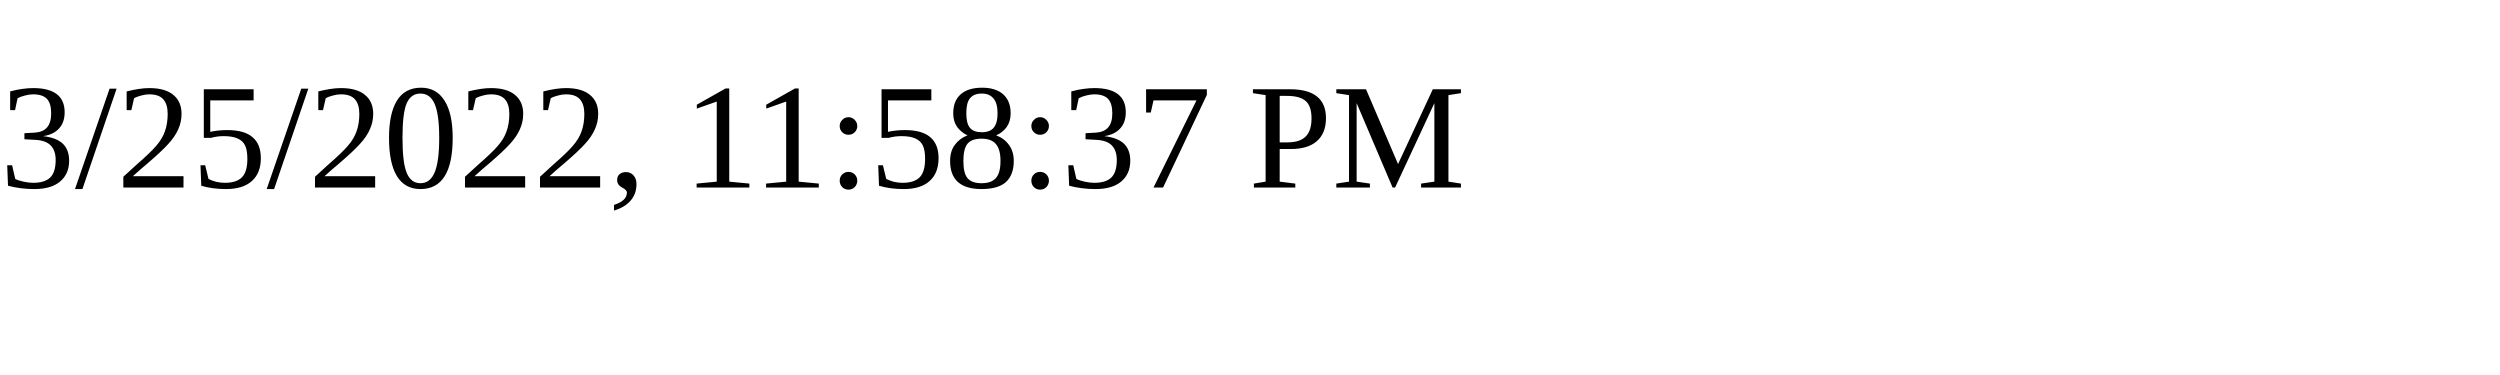
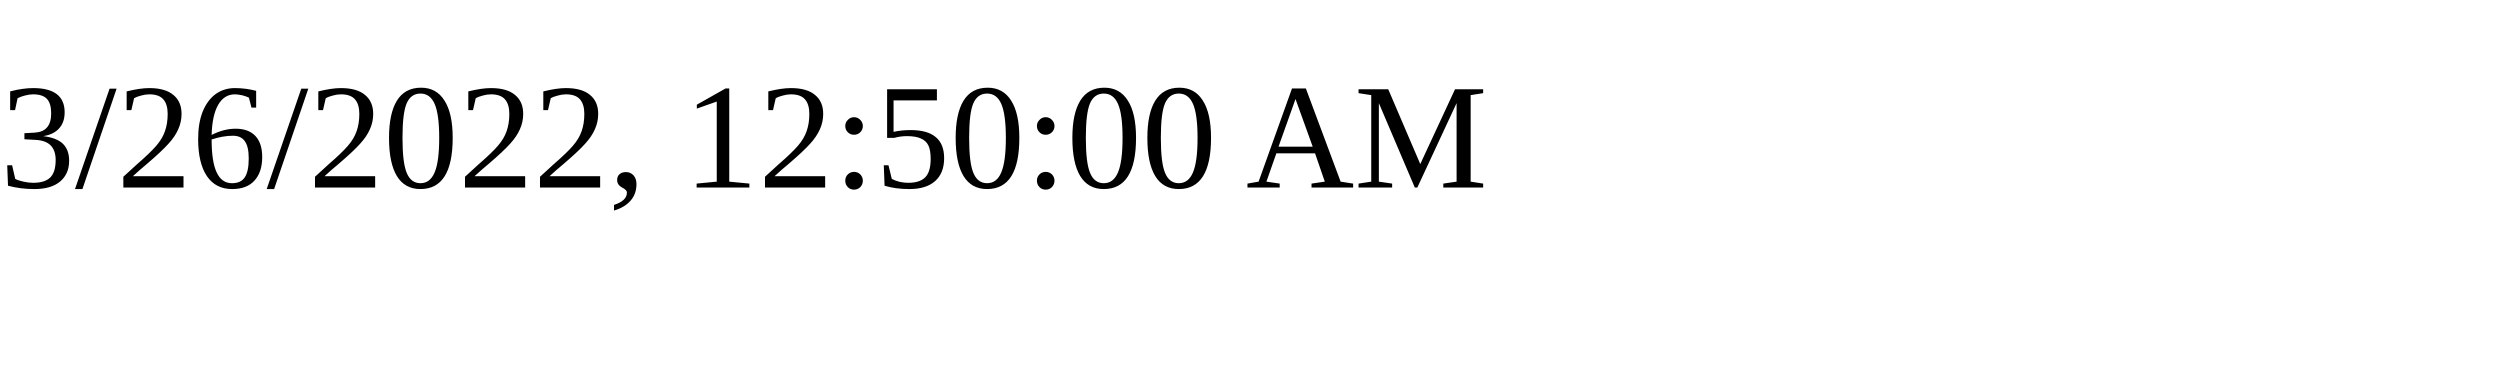
<svg xmlns="http://www.w3.org/2000/svg" height="30" width="200">
-   <text x="0" y="15">3/25/2022, 11:58:37 PM</text>
+   <text x="0" y="15">3/26/2022, 12:50:00 AM</text>
</svg>
